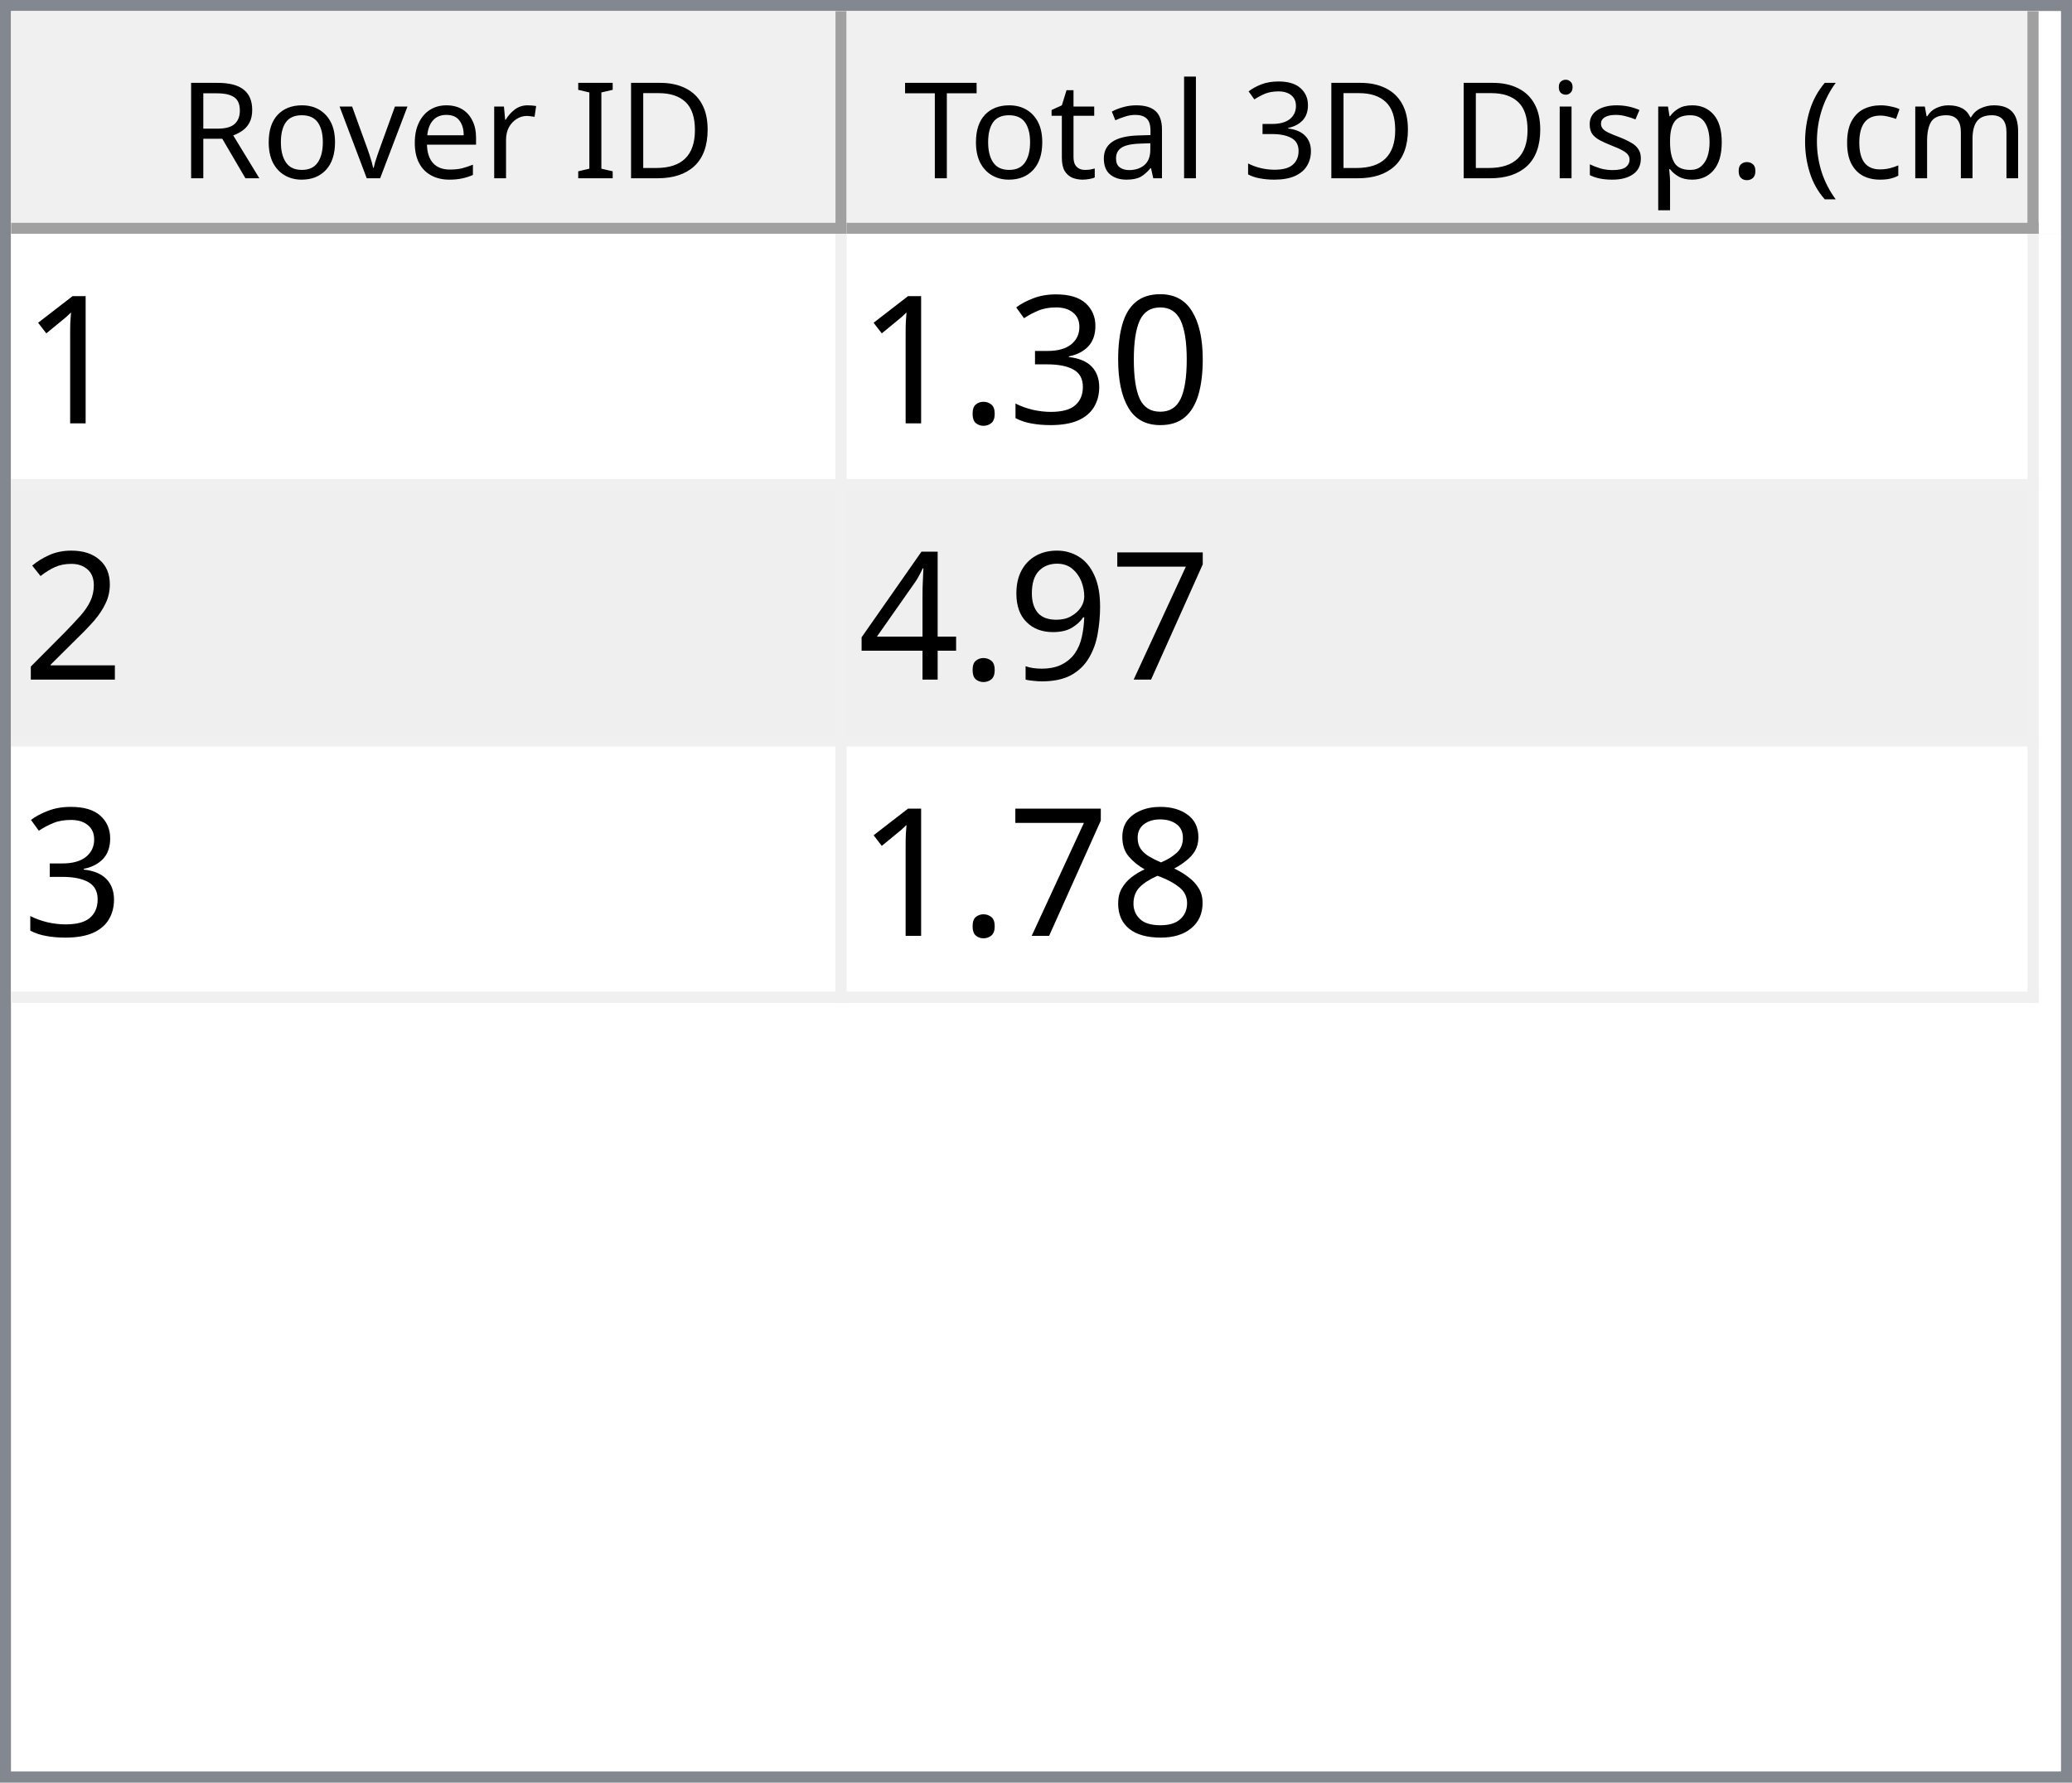
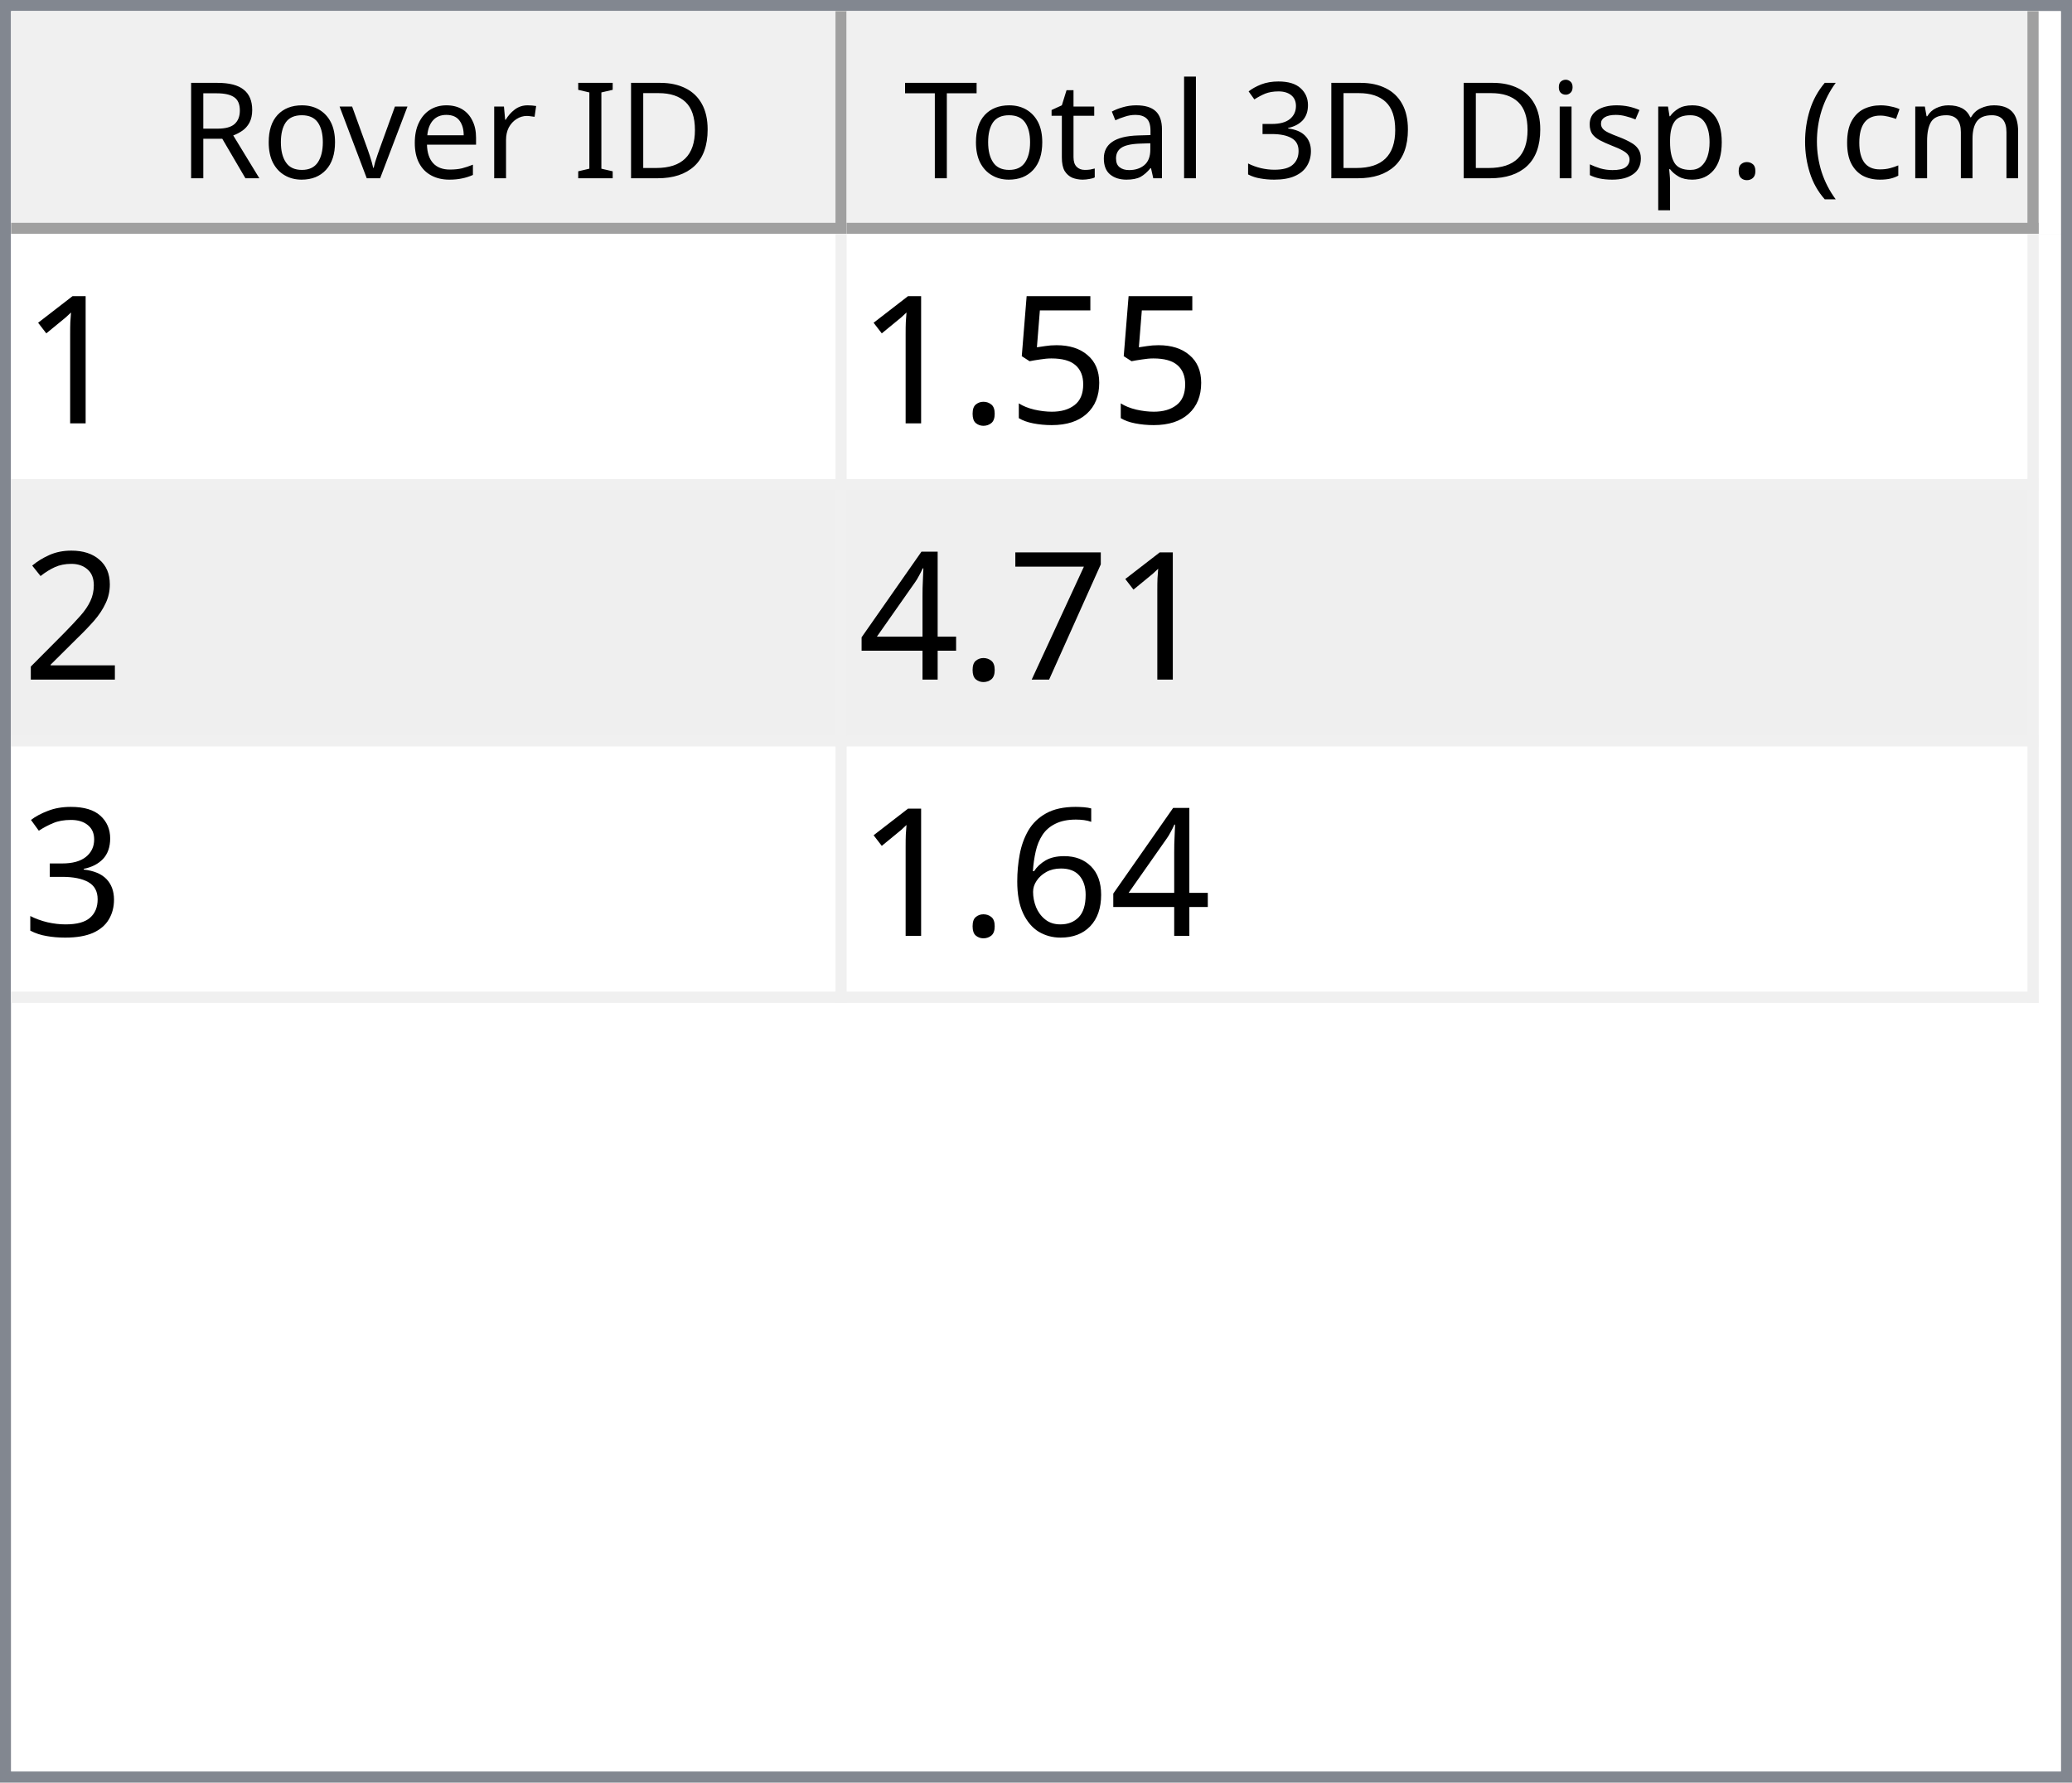
<svg xmlns="http://www.w3.org/2000/svg" style="fill-opacity:1; color-rendering:auto; color-interpolation:auto; text-rendering:auto; stroke:black; stroke-linecap:square; stroke-miterlimit:10; shape-rendering:auto; stroke-opacity:1; fill:black; stroke-dasharray:none; font-weight:normal; stroke-width:1; font-family:'Dialog'; font-style:normal; stroke-linejoin:miter; font-size:12px; stroke-dashoffset:0; image-rendering:auto;" width="186" height="160">
  <defs id="genericDefs" />
  <g>
    <defs id="defs1">
      <clipPath clipPathUnits="userSpaceOnUse" id="clipPath1">
        <path d="M0 0 L186 0 L186 160 L0 160 L0 0 Z" />
      </clipPath>
      <clipPath clipPathUnits="userSpaceOnUse" id="clipPath2">
        <path d="M0 0 L0 160 L186 160 L186 0 Z" />
      </clipPath>
      <clipPath clipPathUnits="userSpaceOnUse" id="clipPath3">
        <path d="M0 0 L0 20 L184 20 L184 0 Z" />
      </clipPath>
      <clipPath clipPathUnits="userSpaceOnUse" id="clipPath4">
        <path d="M0 0 L0 20 L75 20 L75 0 Z" />
      </clipPath>
      <clipPath clipPathUnits="userSpaceOnUse" id="clipPath5">
        <path d="M1 1 L1 19 L74 19 L74 1 Z" />
      </clipPath>
      <clipPath clipPathUnits="userSpaceOnUse" id="clipPath6">
        <path d="M0 0 L0 18 L73 18 L73 0 Z" />
      </clipPath>
      <clipPath clipPathUnits="userSpaceOnUse" id="clipPath7">
        <path d="M-0.5 -0.5 L-0.5 19.5 L74.5 19.5 L74.5 -0.5 Z" />
      </clipPath>
      <clipPath clipPathUnits="userSpaceOnUse" id="clipPath8">
        <path d="M0 0 L0 20 L107 20 L107 0 Z" />
      </clipPath>
      <clipPath clipPathUnits="userSpaceOnUse" id="clipPath9">
        <path d="M1 1 L1 19 L106 19 L106 1 Z" />
      </clipPath>
      <clipPath clipPathUnits="userSpaceOnUse" id="clipPath10">
        <path d="M0 0 L0 18 L105 18 L105 0 Z" />
      </clipPath>
      <clipPath clipPathUnits="userSpaceOnUse" id="clipPath11">
        <path d="M-0.5 -0.5 L-0.5 19.5 L106.5 19.5 L106.5 -0.5 Z" />
      </clipPath>
      <clipPath clipPathUnits="userSpaceOnUse" id="clipPath12">
        <path d="M0 0 L0 138 L184 138 L184 0 Z" />
      </clipPath>
      <clipPath clipPathUnits="userSpaceOnUse" id="clipPath13">
        <path d="M0 0 L0 69 L182 69 L182 0 Z" />
      </clipPath>
      <clipPath clipPathUnits="userSpaceOnUse" id="clipPath14">
        <path d="M-0.5 -0.5 L-0.5 68.5 L181.5 68.5 L181.5 -0.5 Z" />
      </clipPath>
      <clipPath clipPathUnits="userSpaceOnUse" id="clipPath15">
        <path d="M0 0 L0 22 L74 22 L74 0 Z" />
      </clipPath>
      <clipPath clipPathUnits="userSpaceOnUse" id="clipPath16">
        <path d="M0 0 L0 22 L106 22 L106 0 Z" />
      </clipPath>
      <font horiz-adv-x="64.551" id="font1">
        <font-face ascent="107.91" descent="25.098" units-per-em="100" style="font-style:normal; font-family:Segoe UI; font-weight:normal;" />
        <missing-glyph horiz-adv-x="64.551" d="M8.109 0 L8.109 68.266 L56.453 68.266 L56.453 0 L8.109 0 ZM15.328 7.234 L49.219 7.234 L49.219 61.031 L15.328 61.031 L15.328 7.234 Z" />
        <glyph unicode="D" horiz-adv-x="70.117" d="M9.188 0 L9.188 70.016 L28.516 70.016 Q65.531 70.016 65.531 35.891 Q65.531 19.672 55.25 9.836 Q44.969 0 27.734 0 L9.188 0 ZM17.391 62.594 L17.391 7.422 L27.828 7.422 Q41.609 7.422 49.273 14.797 Q56.938 22.172 56.938 35.688 Q56.938 62.594 28.328 62.594 L17.391 62.594 Z" />
        <glyph unicode="I" horiz-adv-x="26.611" d="M17.391 0 L9.188 0 L9.188 70.016 L17.391 70.016 L17.391 0 Z" />
        <glyph unicode=" " horiz-adv-x="27.393" d="" />
        <glyph unicode="r" horiz-adv-x="34.766" d="M34.188 41.891 Q32.078 43.5 28.125 43.5 Q23 43.5 19.555 38.672 Q16.109 33.844 16.109 25.484 L16.109 0 L8.109 0 L8.109 50 L16.109 50 L16.109 39.703 L16.312 39.703 Q18.016 44.969 21.531 47.922 Q25.047 50.875 29.391 50.875 Q32.516 50.875 34.188 50.203 L34.188 41.891 Z" />
        <glyph unicode="e" horiz-adv-x="52.295" d="M48.297 23 L12.984 23 Q13.188 14.656 17.484 10.109 Q21.781 5.562 29.297 5.562 Q37.75 5.562 44.828 11.141 L44.828 3.609 Q38.234 -1.172 27.391 -1.172 Q16.797 -1.172 10.742 5.641 Q4.688 12.453 4.688 24.812 Q4.688 36.469 11.305 43.82 Q17.922 51.172 27.734 51.172 Q37.547 51.172 42.922 44.828 Q48.297 38.484 48.297 27.203 L48.297 23 ZM40.094 29.781 Q40.047 36.719 36.75 40.578 Q33.453 44.438 27.594 44.438 Q21.922 44.438 17.969 40.383 Q14.016 36.328 13.094 29.781 L40.094 29.781 Z" />
        <glyph unicode="v" horiz-adv-x="47.9" d="M47.406 50 L27.484 0 L19.625 0 L0.688 50 L9.469 50 L22.172 13.672 Q23.578 9.672 23.922 6.688 L24.125 6.688 Q24.609 10.453 25.688 13.484 L38.969 50 L47.406 50 Z" />
        <glyph unicode="o" horiz-adv-x="58.594" d="M29 -1.172 Q17.922 -1.172 11.305 5.836 Q4.688 12.844 4.688 24.422 Q4.688 37.016 11.57 44.094 Q18.453 51.172 30.172 51.172 Q41.359 51.172 47.633 44.289 Q53.906 37.406 53.906 25.203 Q53.906 13.234 47.141 6.031 Q40.375 -1.172 29 -1.172 ZM29.594 44.438 Q21.875 44.438 17.383 39.188 Q12.891 33.938 12.891 24.703 Q12.891 15.828 17.43 10.695 Q21.969 5.562 29.594 5.562 Q37.359 5.562 41.531 10.594 Q45.703 15.625 45.703 24.906 Q45.703 34.281 41.531 39.359 Q37.359 44.438 29.594 44.438 Z" />
        <glyph unicode="R" horiz-adv-x="59.814" d="M59.375 0 L49.609 0 L37.891 19.625 Q36.281 22.359 34.766 24.289 Q33.25 26.219 31.664 27.438 Q30.078 28.656 28.25 29.219 Q26.422 29.781 24.125 29.781 L17.391 29.781 L17.391 0 L9.188 0 L9.188 70.016 L30.078 70.016 Q34.672 70.016 38.555 68.867 Q42.438 67.719 45.289 65.375 Q48.141 63.031 49.758 59.547 Q51.375 56.062 51.375 51.375 Q51.375 47.703 50.273 44.656 Q49.172 41.609 47.148 39.211 Q45.125 36.812 42.266 35.133 Q39.406 33.453 35.844 32.516 L35.844 32.328 Q37.594 31.547 38.891 30.547 Q40.188 29.547 41.359 28.18 Q42.531 26.812 43.68 25.078 Q44.828 23.344 46.234 21.047 L59.375 0 ZM17.391 62.594 L17.391 37.203 L28.516 37.203 Q31.594 37.203 34.203 38.133 Q36.812 39.062 38.719 40.797 Q40.625 42.531 41.703 45.047 Q42.781 47.562 42.781 50.688 Q42.781 56.297 39.141 59.445 Q35.5 62.594 28.609 62.594 L17.391 62.594 Z" />
        <glyph unicode=")" horiz-adv-x="30.176" d="M8.297 -15.922 L1.172 -15.922 Q16.406 2.344 16.406 26.812 Q16.406 51.469 1.078 70.016 L8.297 70.016 Q23.531 52.156 23.531 26.703 Q23.531 1.375 8.297 -15.922 Z" />
        <glyph unicode="m" horiz-adv-x="86.133" d="M79.109 0 L71.094 0 L71.094 28.719 Q71.094 37.016 68.531 40.727 Q65.969 44.438 59.906 44.438 Q54.781 44.438 51.195 39.75 Q47.609 35.062 47.609 28.516 L47.609 0 L39.594 0 L39.594 29.688 Q39.594 44.438 28.219 44.438 Q22.953 44.438 19.531 40.016 Q16.109 35.594 16.109 28.516 L16.109 0 L8.109 0 L8.109 50 L16.109 50 L16.109 42.094 L16.312 42.094 Q21.625 51.172 31.844 51.172 Q36.969 51.172 40.773 48.312 Q44.578 45.453 46 40.828 Q51.562 51.172 62.594 51.172 Q79.109 51.172 79.109 30.812 L79.109 0 Z" />
        <glyph unicode="c" horiz-adv-x="46.191" d="M42.188 2.297 Q36.422 -1.172 28.516 -1.172 Q17.828 -1.172 11.258 5.789 Q4.688 12.75 4.688 23.828 Q4.688 36.188 11.766 43.68 Q18.844 51.172 30.672 51.172 Q37.25 51.172 42.281 48.734 L42.281 40.531 Q36.719 44.438 30.375 44.438 Q22.703 44.438 17.797 38.945 Q12.891 33.453 12.891 24.516 Q12.891 15.719 17.508 10.641 Q22.125 5.562 29.891 5.562 Q36.422 5.562 42.188 9.906 L42.188 2.297 Z" />
        <glyph unicode="(" horiz-adv-x="30.176" d="M29.109 -15.922 L21.969 -15.922 Q6.844 1.375 6.844 26.703 Q6.844 52.156 21.969 70.016 L29.203 70.016 Q13.875 51.469 13.875 26.812 Q13.875 2.344 29.109 -15.922 Z" />
        <glyph unicode="." horiz-adv-x="21.68" d="M10.891 -1.078 Q8.641 -1.078 7.055 0.539 Q5.469 2.156 5.469 4.391 Q5.469 6.641 7.055 8.273 Q8.641 9.906 10.891 9.906 Q13.188 9.906 14.797 8.273 Q16.406 6.641 16.406 4.391 Q16.406 2.156 14.797 0.539 Q13.188 -1.078 10.891 -1.078 Z" />
        <glyph unicode="p" horiz-adv-x="58.789" d="M16.312 7.234 L16.109 7.234 L16.109 -23 L8.109 -23 L8.109 50 L16.109 50 L16.109 41.219 L16.312 41.219 Q22.219 51.172 33.594 51.172 Q43.266 51.172 48.688 44.461 Q54.109 37.75 54.109 26.469 Q54.109 13.922 48 6.375 Q41.891 -1.172 31.297 -1.172 Q21.578 -1.172 16.312 7.234 ZM16.109 27.391 L16.109 20.406 Q16.109 14.203 20.141 9.883 Q24.172 5.562 30.375 5.562 Q37.641 5.562 41.773 11.133 Q45.906 16.703 45.906 26.609 Q45.906 34.969 42.047 39.703 Q38.188 44.438 31.594 44.438 Q24.609 44.438 20.359 39.578 Q16.109 34.719 16.109 27.391 Z" />
        <glyph unicode="s" horiz-adv-x="42.432" d="M5.078 1.812 L5.078 10.406 Q11.625 5.562 19.484 5.562 Q30.031 5.562 30.031 12.594 Q30.031 14.594 29.125 15.992 Q28.219 17.391 26.68 18.461 Q25.141 19.531 23.07 20.383 Q21 21.234 18.609 22.172 Q15.281 23.484 12.766 24.828 Q10.25 26.172 8.57 27.859 Q6.891 29.547 6.031 31.695 Q5.172 33.844 5.172 36.719 Q5.172 40.234 6.789 42.945 Q8.406 45.656 11.086 47.484 Q13.766 49.312 17.211 50.242 Q20.656 51.172 24.312 51.172 Q30.812 51.172 35.938 48.922 L35.938 40.828 Q30.422 44.438 23.25 44.438 Q21 44.438 19.195 43.922 Q17.391 43.406 16.094 42.477 Q14.797 41.547 14.086 40.258 Q13.375 38.969 13.375 37.406 Q13.375 35.453 14.086 34.133 Q14.797 32.812 16.164 31.789 Q17.531 30.766 19.484 29.938 Q21.438 29.109 23.922 28.125 Q27.25 26.859 29.883 25.516 Q32.516 24.172 34.375 22.484 Q36.234 20.797 37.234 18.602 Q38.234 16.406 38.234 13.375 Q38.234 9.672 36.602 6.938 Q34.969 4.203 32.234 2.398 Q29.5 0.594 25.93 -0.289 Q22.359 -1.172 18.453 -1.172 Q10.75 -1.172 5.078 1.812 Z" />
        <glyph unicode="i" horiz-adv-x="24.219" d="M12.203 62.703 Q10.062 62.703 8.547 64.164 Q7.031 65.625 7.031 67.875 Q7.031 70.125 8.547 71.609 Q10.062 73.094 12.203 73.094 Q14.406 73.094 15.945 71.609 Q17.484 70.125 17.484 67.875 Q17.484 65.719 15.945 64.211 Q14.406 62.703 12.203 62.703 ZM16.109 0 L8.109 0 L8.109 50 L16.109 50 L16.109 0 Z" />
        <glyph unicode="3" horiz-adv-x="53.906" d="M46.531 19.828 Q46.531 15.094 44.75 11.211 Q42.969 7.328 39.719 4.57 Q36.469 1.812 31.93 0.297 Q27.391 -1.219 21.922 -1.219 Q11.922 -1.219 6 2.594 L6 11.188 Q13.094 5.609 22.219 5.609 Q25.875 5.609 28.828 6.539 Q31.781 7.469 33.906 9.227 Q36.031 10.984 37.18 13.477 Q38.328 15.969 38.328 19.094 Q38.328 32.812 18.797 32.812 L12.984 32.812 L12.984 39.594 L18.5 39.594 Q35.797 39.594 35.797 52.484 Q35.797 64.406 22.609 64.406 Q15.188 64.406 8.688 59.422 L8.688 67.188 Q15.375 71.188 24.609 71.188 Q29 71.188 32.57 69.969 Q36.141 68.75 38.68 66.555 Q41.219 64.359 42.609 61.281 Q44 58.203 44 54.5 Q44 40.672 30.031 36.719 L30.031 36.531 Q33.594 36.141 36.625 34.797 Q39.656 33.453 41.852 31.305 Q44.047 29.156 45.289 26.25 Q46.531 23.344 46.531 19.828 Z" />
        <glyph unicode="l" horiz-adv-x="24.219" d="M16.109 0 L8.109 0 L8.109 74.031 L16.109 74.031 L16.109 0 Z" />
        <glyph unicode="a" horiz-adv-x="50.879" d="M43.891 0 L35.891 0 L35.891 7.812 L35.688 7.812 Q30.469 -1.172 20.312 -1.172 Q12.844 -1.172 8.617 2.781 Q4.391 6.734 4.391 13.281 Q4.391 27.297 20.906 29.594 L35.891 31.688 Q35.891 44.438 25.594 44.438 Q16.547 44.438 9.281 38.281 L9.281 46.484 Q16.656 51.172 26.266 51.172 Q43.891 51.172 43.891 32.516 L43.891 0 ZM35.891 25.297 L23.828 23.641 Q18.266 22.859 15.43 20.875 Q12.594 18.891 12.594 13.875 Q12.594 10.203 15.211 7.883 Q17.828 5.562 22.172 5.562 Q28.125 5.562 32.008 9.742 Q35.891 13.922 35.891 20.312 L35.891 25.297 Z" />
        <glyph unicode="t" horiz-adv-x="33.887" d="M31.297 0.484 Q28.469 -1.078 23.828 -1.078 Q10.688 -1.078 10.688 13.578 L10.688 43.172 L2.094 43.172 L2.094 50 L10.688 50 L10.688 62.203 L18.703 64.797 L18.703 50 L31.297 50 L31.297 43.172 L18.703 43.172 L18.703 14.984 Q18.703 9.969 20.414 7.82 Q22.125 5.672 26.078 5.672 Q29.109 5.672 31.297 7.328 L31.297 0.484 Z" />
        <glyph unicode="T" horiz-adv-x="52.393" d="M50.594 62.594 L30.375 62.594 L30.375 0 L22.172 0 L22.172 62.594 L2 62.594 L2 70.016 L50.594 70.016 L50.594 62.594 Z" />
      </font>
      <font horiz-adv-x="75.0" id="font2">
        <font-face ascent="100.537" descent="21.973" units-per-em="100" style="font-style:normal; font-family:sans-serif; font-weight:normal;" />
        <missing-glyph horiz-adv-x="75.0" d="M12.5 0 L12.5 62.5 L62.5 62.5 L62.5 0 L12.5 0 ZM14.062 1.562 L60.938 1.562 L60.938 60.938 L14.062 60.938 L14.062 1.562 Z" />
        <glyph unicode="1" horiz-adv-x="55.615" d="M37.25 0 L28.469 0 L28.469 56 Q25.297 52.984 20.141 49.953 Q14.984 46.922 10.891 45.406 L10.891 53.906 Q18.266 57.375 23.781 62.305 Q29.297 67.234 31.594 71.875 L37.25 71.875 L37.25 0 Z" />
-         <glyph unicode="0" horiz-adv-x="55.615" d="M4.156 35.297 Q4.156 48 6.766 55.742 Q9.375 63.484 14.523 67.68 Q19.672 71.875 27.484 71.875 Q33.25 71.875 37.594 69.555 Q41.938 67.234 44.773 62.867 Q47.609 58.5 49.219 52.227 Q50.828 45.953 50.828 35.297 Q50.828 22.703 48.242 14.969 Q45.656 7.234 40.508 3.008 Q35.359 -1.219 27.484 -1.219 Q17.141 -1.219 11.234 6.203 Q4.156 15.141 4.156 35.297 ZM13.188 35.297 Q13.188 17.672 17.312 11.836 Q21.438 6 27.484 6 Q33.547 6 37.672 11.859 Q41.797 17.719 41.797 35.297 Q41.797 52.984 37.672 58.789 Q33.547 64.594 27.391 64.594 Q21.344 64.594 17.719 59.469 Q13.188 52.938 13.188 35.297 Z" />
-         <glyph unicode="3" horiz-adv-x="55.615" d="M4.203 18.891 L12.984 20.062 Q14.5 12.594 18.141 9.297 Q21.781 6 27 6 Q33.203 6 37.477 10.297 Q41.75 14.594 41.75 20.953 Q41.75 27 37.797 30.93 Q33.844 34.859 27.734 34.859 Q25.25 34.859 21.531 33.891 L22.516 41.609 Q23.391 41.5 23.922 41.5 Q29.547 41.5 34.039 44.43 Q38.531 47.359 38.531 53.469 Q38.531 58.297 35.258 61.477 Q31.984 64.656 26.812 64.656 Q21.688 64.656 18.266 61.43 Q14.844 58.203 13.875 51.766 L5.078 53.328 Q6.688 62.156 12.398 67.016 Q18.109 71.875 26.609 71.875 Q32.469 71.875 37.398 69.359 Q42.328 66.844 44.945 62.5 Q47.562 58.156 47.562 53.266 Q47.562 48.641 45.07 44.828 Q42.578 41.016 37.703 38.766 Q44.047 37.312 47.562 32.695 Q51.078 28.078 51.078 21.141 Q51.078 11.766 44.242 5.25 Q37.406 -1.266 26.953 -1.266 Q17.531 -1.266 11.305 4.352 Q5.078 9.969 4.203 18.891 Z" />
+         <glyph unicode="5" horiz-adv-x="55.615" d="M4.156 18.75 L13.375 19.531 Q14.406 12.797 18.141 9.398 Q21.875 6 27.156 6 Q33.5 6 37.891 10.789 Q42.281 15.578 42.281 23.484 Q42.281 31 38.062 35.352 Q33.844 39.703 27 39.703 Q22.75 39.703 19.336 37.773 Q15.922 35.844 13.969 32.766 L5.719 33.844 L12.641 70.609 L48.25 70.609 L48.25 62.203 L19.672 62.203 L15.828 42.969 Q22.266 47.469 29.344 47.469 Q38.719 47.469 45.164 40.969 Q51.609 34.469 51.609 24.266 Q51.609 14.547 45.953 7.469 Q39.062 -1.219 27.156 -1.219 Q17.391 -1.219 11.211 4.25 Q5.031 9.719 4.156 18.75 Z" />
        <glyph unicode="." horiz-adv-x="27.783" d="M9.078 0 L9.078 10.016 L19.094 10.016 L19.094 0 L9.078 0 Z" />
        <glyph unicode="2" horiz-adv-x="55.615" d="M50.344 8.453 L50.344 0 L3.031 0 Q2.938 3.172 4.047 6.109 Q5.859 10.938 9.836 15.625 Q13.812 20.312 21.344 26.469 Q33.016 36.031 37.117 41.625 Q41.219 47.219 41.219 52.203 Q41.219 57.422 37.477 61.008 Q33.734 64.594 27.734 64.594 Q21.391 64.594 17.578 60.789 Q13.766 56.984 13.719 50.25 L4.688 51.172 Q5.609 61.281 11.664 66.578 Q17.719 71.875 27.938 71.875 Q38.234 71.875 44.242 66.164 Q50.25 60.453 50.25 52 Q50.25 47.703 48.492 43.555 Q46.734 39.406 42.656 34.812 Q38.578 30.219 29.109 22.219 Q21.188 15.578 18.945 13.211 Q16.703 10.844 15.234 8.453 L50.344 8.453 Z" />
        <glyph unicode="7" horiz-adv-x="55.615" d="M4.734 62.203 L4.734 70.656 L51.078 70.656 L51.078 63.812 Q44.234 56.547 37.523 44.484 Q30.812 32.422 27.156 19.672 Q24.516 10.688 23.781 0 L14.75 0 Q14.891 8.453 18.062 20.414 Q21.234 32.375 27.172 43.484 Q33.109 54.594 39.797 62.203 L4.734 62.203 Z" />
-         <glyph unicode="9" horiz-adv-x="55.615" d="M5.469 16.547 L13.922 17.328 Q14.984 11.375 18.016 8.688 Q21.047 6 25.781 6 Q29.828 6 32.883 7.859 Q35.938 9.719 37.891 12.82 Q39.844 15.922 41.164 21.195 Q42.484 26.469 42.484 31.938 Q42.484 32.516 42.438 33.688 Q39.797 29.5 35.234 26.883 Q30.672 24.266 25.344 24.266 Q16.453 24.266 10.305 30.711 Q4.156 37.156 4.156 47.703 Q4.156 58.594 10.578 65.234 Q17 71.875 26.656 71.875 Q33.641 71.875 39.43 68.117 Q45.219 64.359 48.219 57.398 Q51.219 50.438 51.219 37.25 Q51.219 23.531 48.242 15.406 Q45.266 7.281 39.383 3.031 Q33.5 -1.219 25.594 -1.219 Q17.188 -1.219 11.867 3.445 Q6.547 8.109 5.469 16.547 ZM41.453 48.141 Q41.453 55.719 37.43 60.156 Q33.406 64.594 27.734 64.594 Q21.875 64.594 17.531 59.812 Q13.188 55.031 13.188 47.406 Q13.188 40.578 17.312 36.305 Q21.438 32.031 27.484 32.031 Q33.594 32.031 37.523 36.305 Q41.453 40.578 41.453 48.141 Z" />
        <glyph unicode="4" horiz-adv-x="55.615" d="M32.328 0 L32.328 17.141 L1.266 17.141 L1.266 25.203 L33.938 71.578 L41.109 71.578 L41.109 25.203 L50.781 25.203 L50.781 17.141 L41.109 17.141 L41.109 0 L32.328 0 ZM32.328 25.203 L32.328 57.469 L9.906 25.203 L32.328 25.203 Z" />
-         <glyph unicode="8" horiz-adv-x="55.615" d="M17.672 38.812 Q12.203 40.828 9.57 44.539 Q6.938 48.25 6.938 53.422 Q6.938 61.234 12.555 66.555 Q18.172 71.875 27.484 71.875 Q36.859 71.875 42.578 66.43 Q48.297 60.984 48.297 53.172 Q48.297 48.188 45.68 44.508 Q43.062 40.828 37.75 38.812 Q44.344 36.672 47.781 31.883 Q51.219 27.094 51.219 20.453 Q51.219 11.281 44.727 5.031 Q38.234 -1.219 27.641 -1.219 Q17.047 -1.219 10.547 5.055 Q4.047 11.328 4.047 20.703 Q4.047 27.688 7.594 32.398 Q11.141 37.109 17.672 38.812 ZM15.922 53.719 Q15.922 48.641 19.195 45.414 Q22.469 42.188 27.688 42.188 Q32.766 42.188 36.016 45.383 Q39.266 48.578 39.266 53.219 Q39.266 58.062 35.914 61.359 Q32.562 64.656 27.594 64.656 Q22.562 64.656 19.242 61.43 Q15.922 58.203 15.922 53.719 ZM13.094 20.656 Q13.094 16.891 14.875 13.375 Q16.656 9.859 20.172 7.93 Q23.688 6 27.734 6 Q34.031 6 38.133 10.055 Q42.234 14.109 42.234 20.359 Q42.234 26.703 38.016 30.859 Q33.797 35.016 27.438 35.016 Q21.234 35.016 17.164 30.914 Q13.094 26.812 13.094 20.656 Z" />
+         <glyph unicode="3" horiz-adv-x="55.615" d="M4.203 18.891 L12.984 20.062 Q14.5 12.594 18.141 9.297 Q21.781 6 27 6 Q33.203 6 37.477 10.297 Q41.75 14.594 41.75 20.953 Q41.75 27 37.797 30.93 Q33.844 34.859 27.734 34.859 Q25.25 34.859 21.531 33.891 L22.516 41.609 Q23.391 41.5 23.922 41.5 Q29.547 41.5 34.039 44.43 Q38.531 47.359 38.531 53.469 Q38.531 58.297 35.258 61.477 Q31.984 64.656 26.812 64.656 Q21.688 64.656 18.266 61.43 Q14.844 58.203 13.875 51.766 L5.078 53.328 Q6.688 62.156 12.398 67.016 Q18.109 71.875 26.609 71.875 Q32.469 71.875 37.398 69.359 Q42.328 66.844 44.945 62.5 Q47.562 58.156 47.562 53.266 Q47.562 48.641 45.07 44.828 Q42.578 41.016 37.703 38.766 Q44.047 37.312 47.562 32.695 Q51.078 28.078 51.078 21.141 Q51.078 11.766 44.242 5.25 Q37.406 -1.266 26.953 -1.266 Q17.531 -1.266 11.305 4.352 Q5.078 9.969 4.203 18.891 Z" />
+         <glyph unicode="6" horiz-adv-x="55.615" d="M49.75 54.047 L41.016 53.375 Q39.844 58.547 37.703 60.891 Q34.125 64.656 28.906 64.656 Q24.703 64.656 21.531 62.312 Q17.391 59.281 14.992 53.469 Q12.594 47.656 12.5 36.922 Q15.672 41.75 20.266 44.094 Q24.859 46.438 29.891 46.438 Q38.672 46.438 44.852 39.969 Q51.031 33.5 51.031 23.25 Q51.031 16.5 48.125 10.719 Q45.219 4.938 40.141 1.859 Q35.062 -1.219 28.609 -1.219 Q17.625 -1.219 10.695 6.859 Q3.766 14.938 3.766 33.5 Q3.766 54.25 11.422 63.672 Q18.109 71.875 29.438 71.875 Q37.891 71.875 43.289 67.141 Q48.688 62.406 49.75 54.047 ZM13.875 23.188 Q13.875 18.656 15.797 14.508 Q17.719 10.359 21.188 8.18 Q24.656 6 28.469 6 Q34.031 6 38.039 10.492 Q42.047 14.984 42.047 22.703 Q42.047 30.125 38.086 34.398 Q34.125 38.672 28.125 38.672 Q22.172 38.672 18.023 34.398 Q13.875 30.125 13.875 23.188 Z" />
      </font>
    </defs>
    <g style="fill:white; stroke:white;">
      <rect x="0" y="0" width="186" style="clip-path:url(#clipPath1); stroke:none;" height="160" />
    </g>
    <g style="fill:white; text-rendering:optimizeSpeed; color-rendering:optimizeSpeed; image-rendering:optimizeSpeed; shape-rendering:crispEdges; stroke:white; color-interpolation:sRGB;">
      <rect x="0" width="186" height="160" y="0" style="stroke:none;" />
      <path style="stroke:none;" d="M0 160 L186 160 L186 0 L0 0 Z" />
    </g>
    <g style="fill:rgb(240,240,240); font-family:'Segoe UI'; stroke:rgb(240,240,240);">
      <rect x="0" y="0" width="186" style="clip-path:url(#clipPath2); stroke:none;" height="160" />
    </g>
    <g style="fill:rgb(130,135,144); font-family:'Segoe UI'; stroke:rgb(130,135,144);">
      <path d="M0 0 L186 0 L186 160 L0 160 L0 0 ZM1 1 L185 1 L185 159 L1 159 L1 1 Z" style="fill-rule:evenodd; clip-path:url(#clipPath2); stroke:none;" />
    </g>
    <g style="fill:white; font-family:'Segoe UI'; stroke:white;" transform="translate(1,1)">
      <rect x="0" y="0" width="184" style="clip-path:url(#clipPath3); stroke:none;" height="20" />
    </g>
    <g style="fill:rgb(240,240,240); font-family:'Segoe UI'; stroke:rgb(240,240,240);" transform="translate(1,1)">
      <rect x="0" y="0" width="75" style="clip-path:url(#clipPath4); stroke:none;" height="20" />
    </g>
    <g style="font-family:'Segoe UI';" transform="translate(2,2)">
      <text x="14" xml:space="preserve" y="14" style="clip-path:url(#clipPath6); stroke:none;">Rover ID</text>
    </g>
    <g style="fill:rgb(160,160,160); font-family:'Segoe UI'; stroke:rgb(160,160,160); stroke-linejoin:bevel;" transform="translate(1.5,1.5)">
      <line x1="74" x2="74" y1="0" style="fill:none; clip-path:url(#clipPath7);" y2="19" />
    </g>
    <g style="fill:rgb(160,160,160); font-family:'Segoe UI'; stroke:rgb(160,160,160); stroke-linejoin:bevel;" transform="matrix(1,0,0,1,1,1) translate(0.5,0.5)">
      <line x1="0" x2="74" y1="19" style="fill:none; clip-path:url(#clipPath7);" y2="19" />
    </g>
    <g style="fill:rgb(240,240,240); font-family:'Segoe UI'; stroke:rgb(240,240,240);" transform="translate(76,1)">
      <rect x="0" y="0" width="107" style="clip-path:url(#clipPath8); stroke:none;" height="20" />
    </g>
    <g style="font-family:'Segoe UI';" transform="translate(77,2)">
      <text x="1" xml:space="preserve" y="14" style="clip-path:url(#clipPath10); stroke:none;"> Total 3D Disp. (cm)</text>
    </g>
    <g style="fill:rgb(160,160,160); font-family:'Segoe UI'; stroke:rgb(160,160,160); stroke-linejoin:bevel;" transform="translate(76.5,1.5)">
      <line x1="106" x2="106" y1="0" style="fill:none; clip-path:url(#clipPath11);" y2="19" />
    </g>
    <g style="fill:rgb(160,160,160); font-family:'Segoe UI'; stroke:rgb(160,160,160); stroke-linejoin:bevel;" transform="matrix(1,0,0,1,76,1) translate(0.5,0.5)">
      <line x1="0" x2="106" y1="19" style="fill:none; clip-path:url(#clipPath11);" y2="19" />
    </g>
    <g style="fill:white; font-family:'Segoe UI'; stroke:white;" transform="translate(1,21)">
      <rect x="0" y="0" width="184" style="clip-path:url(#clipPath12); stroke:none;" height="138" />
    </g>
    <g style="fill:rgb(240,240,240); font-size:16px; font-family:sans-serif; stroke:rgb(240,240,240);" transform="translate(1,21)">
      <rect x="0" y="0" width="182" style="clip-path:url(#clipPath13); stroke:none;" height="69" />
      <line transform="translate(0.5,0.5)" x1="0" x2="181" y1="22" style="clip-path:url(#clipPath14); fill:none; stroke-linejoin:bevel;" y2="22" />
    </g>
    <g transform="matrix(1,0,0,1,1,21) translate(0.5,0.5)" style="fill:rgb(240,240,240); font-size:16px; font-family:sans-serif; stroke:rgb(240,240,240); stroke-linejoin:bevel;">
      <line x1="0" x2="181" y1="45" style="fill:none; clip-path:url(#clipPath14);" y2="45" />
    </g>
    <g transform="matrix(1,0,0,1,1,21) translate(0.5,0.5)" style="fill:rgb(240,240,240); font-size:16px; font-family:sans-serif; stroke:rgb(240,240,240); stroke-linejoin:bevel;">
      <line x1="0" x2="181" y1="68" style="fill:none; clip-path:url(#clipPath14);" y2="68" />
    </g>
    <g transform="matrix(1,0,0,1,1,21) translate(0.5,0.5)" style="fill:rgb(240,240,240); font-size:16px; font-family:sans-serif; stroke:rgb(240,240,240); stroke-linejoin:bevel;">
      <line x1="74" x2="74" y1="0" style="fill:none; clip-path:url(#clipPath14);" y2="68" />
    </g>
    <g transform="matrix(1,0,0,1,1,21) translate(0.5,0.5)" style="fill:rgb(240,240,240); font-size:16px; font-family:sans-serif; stroke:rgb(240,240,240); stroke-linejoin:bevel;">
      <line x1="181" x2="181" y1="0" style="fill:none; clip-path:url(#clipPath14);" y2="68" />
    </g>
    <g style="fill:white; font-size:16px; font-family:sans-serif; stroke:white;" transform="matrix(1,0,0,1,1,21)">
      <rect x="0" y="0" width="74" style="clip-path:url(#clipPath15); stroke:none;" height="22" />
      <text x="1" y="17" style="fill:black; clip-path:url(#clipPath15); stroke:none;" xml:space="preserve">1</text>
    </g>
    <g style="fill:white; font-size:16px; font-family:sans-serif; stroke:white;" transform="matrix(1,0,0,1,1,21) translate(75,0)">
      <rect x="0" y="0" width="106" style="clip-path:url(#clipPath16); stroke:none;" height="22" />
-       <text x="1" y="17" style="fill:black; clip-path:url(#clipPath16); stroke:none;" xml:space="preserve">1.30</text>
+       <text x="1" y="17" style="fill:black; clip-path:url(#clipPath16); stroke:none;" xml:space="preserve">1.55</text>
    </g>
    <g style="fill:rgb(239,239,239); font-size:16px; font-family:sans-serif; stroke:rgb(239,239,239);" transform="matrix(1,0,0,1,1,21) translate(0,23)">
      <rect x="0" y="0" width="74" style="clip-path:url(#clipPath15); stroke:none;" height="22" />
      <text x="1" y="17" style="fill:black; clip-path:url(#clipPath15); stroke:none;" xml:space="preserve">2</text>
    </g>
    <g style="fill:rgb(239,239,239); font-size:16px; font-family:sans-serif; stroke:rgb(239,239,239);" transform="matrix(1,0,0,1,1,21) translate(75,23)">
      <rect x="0" y="0" width="106" style="clip-path:url(#clipPath16); stroke:none;" height="22" />
-       <text x="1" y="17" style="fill:black; clip-path:url(#clipPath16); stroke:none;" xml:space="preserve">4.97</text>
+       <text x="1" y="17" style="fill:black; clip-path:url(#clipPath16); stroke:none;" xml:space="preserve">4.71</text>
    </g>
    <g style="fill:white; font-size:16px; font-family:sans-serif; stroke:white;" transform="matrix(1,0,0,1,1,21) translate(0,46)">
      <rect x="0" y="0" width="74" style="clip-path:url(#clipPath15); stroke:none;" height="22" />
      <text x="1" y="17" style="fill:black; clip-path:url(#clipPath15); stroke:none;" xml:space="preserve">3</text>
    </g>
    <g style="fill:white; font-size:16px; font-family:sans-serif; stroke:white;" transform="matrix(1,0,0,1,1,21) translate(75,46)">
      <rect x="0" y="0" width="106" style="clip-path:url(#clipPath16); stroke:none;" height="22" />
-       <text x="1" y="17" style="fill:black; clip-path:url(#clipPath16); stroke:none;" xml:space="preserve">1.78</text>
+       <text x="1" y="17" style="fill:black; clip-path:url(#clipPath16); stroke:none;" xml:space="preserve">1.64</text>
    </g>
  </g>
</svg>
